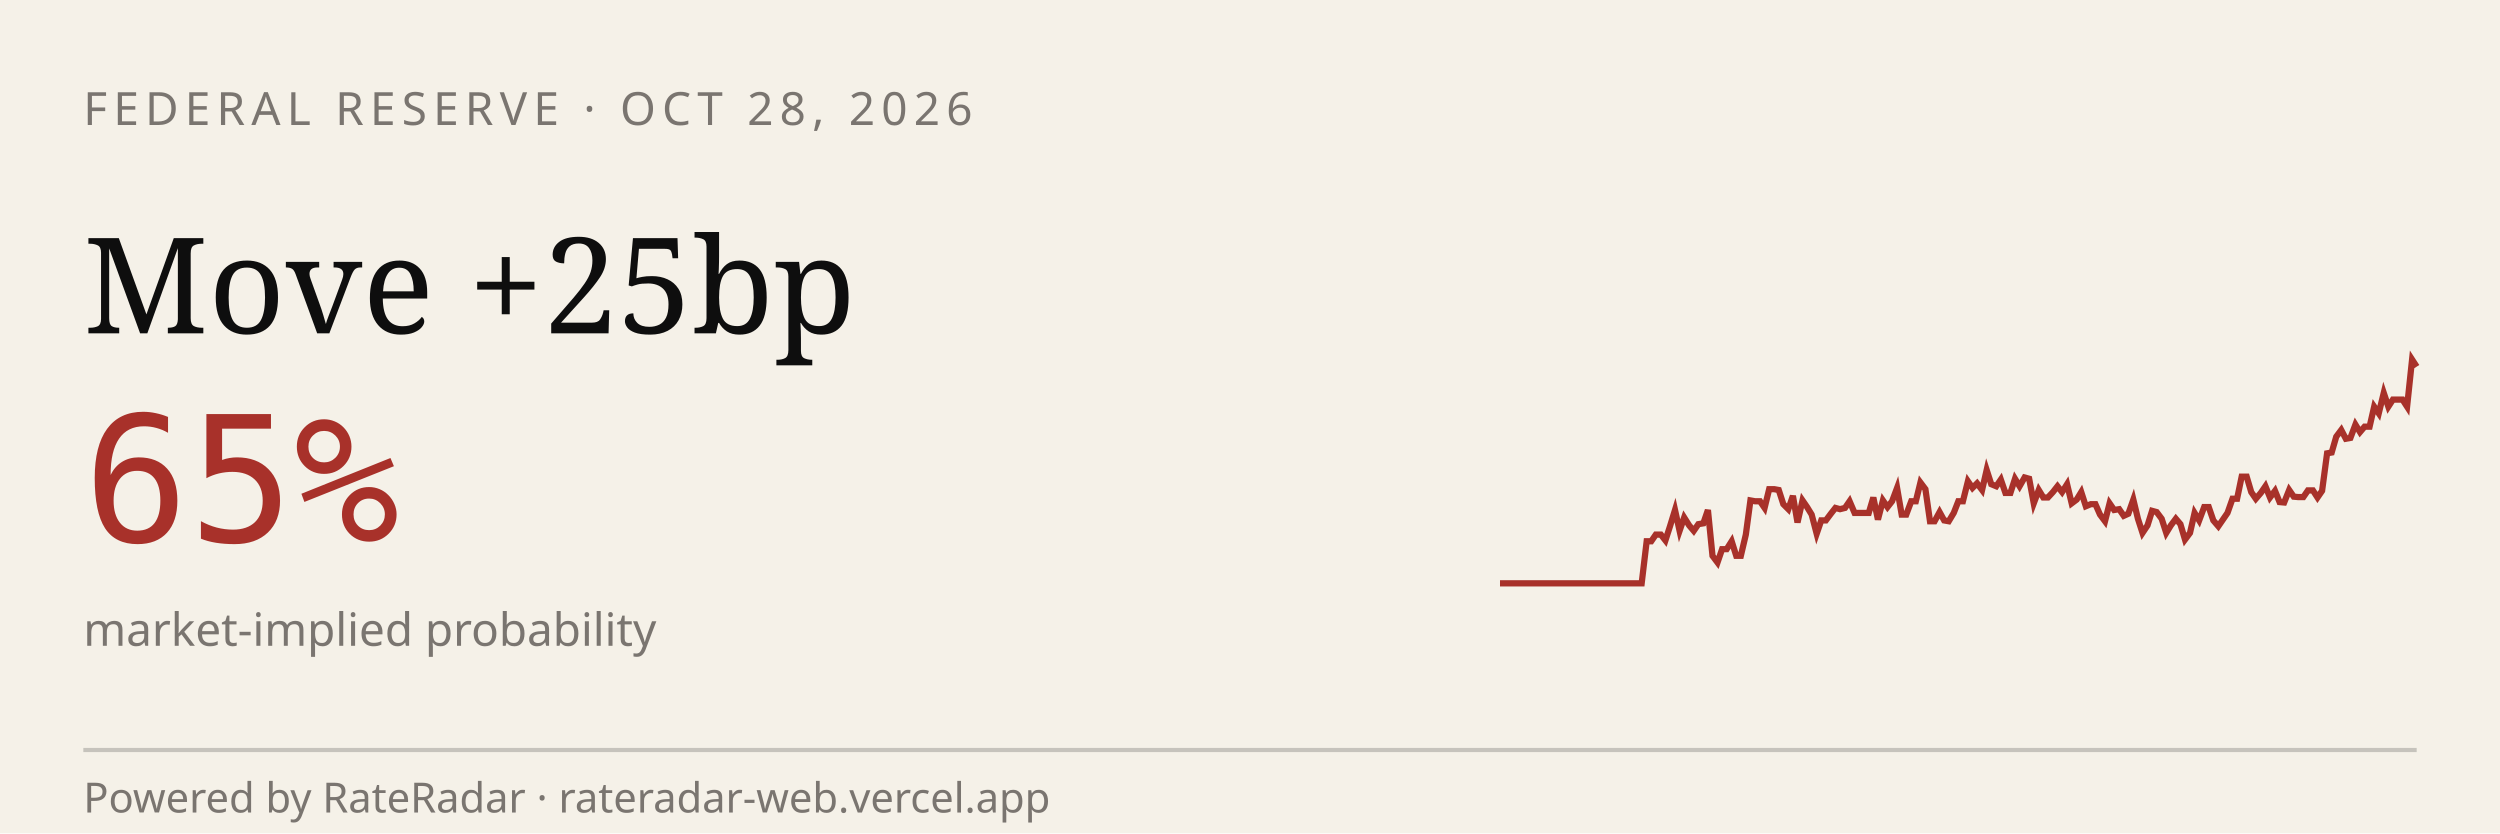
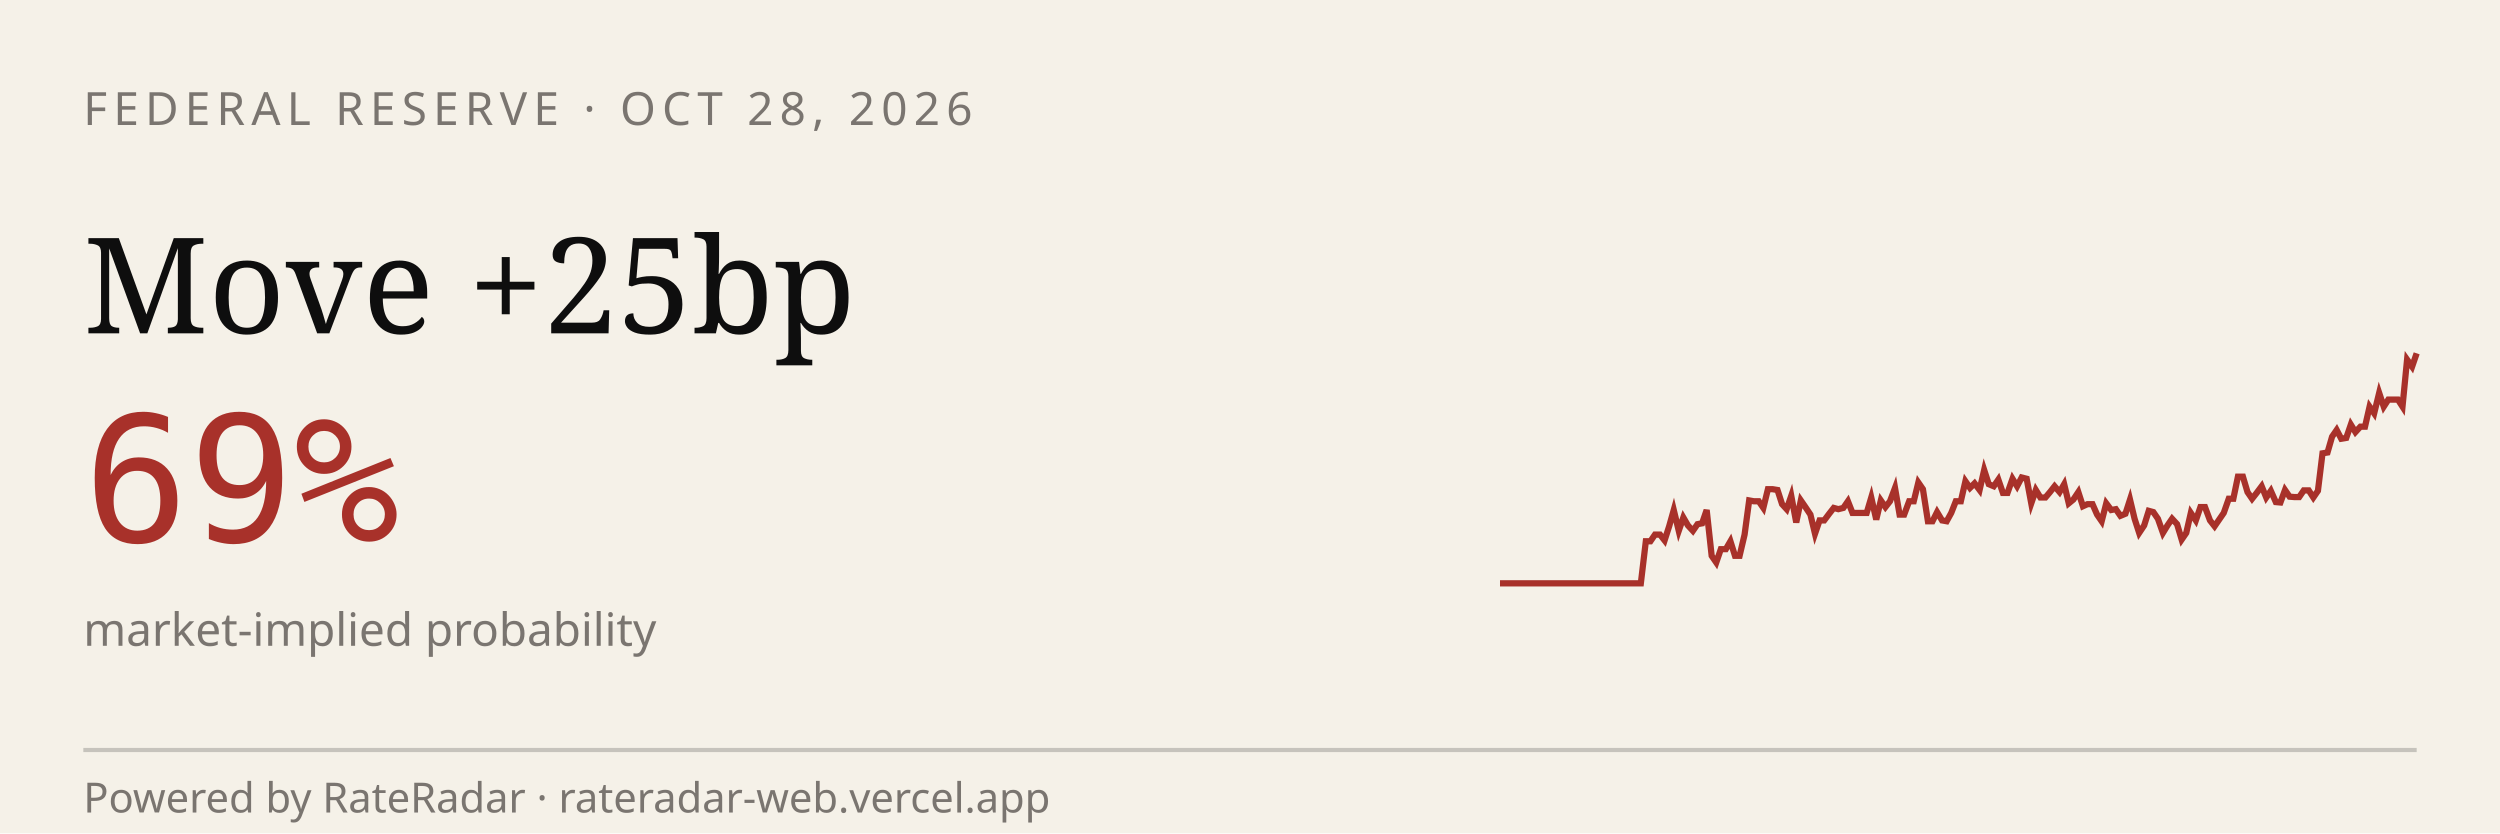
<svg xmlns="http://www.w3.org/2000/svg" viewBox="0 0 600 200" width="600" height="200" role="img" aria-label="RateRadar live odds for FED 2026-10-28">
  <rect width="600" height="200" fill="#F5F1E8" />
  <text x="20" y="30" font-family="sans-serif" font-size="11" letter-spacing="1.5" fill="#7A7570">FEDERAL RESERVE · OCT 28, 2026</text>
  <text x="20" y="80" font-family="Georgia, serif" font-size="32" fill="#0E0E0E">Move +25bp</text>
-   <text x="20" y="130" font-family="monospace" font-size="42" fill="#A8312A">65%</text>
+   <text x="20" y="130" font-family="monospace" font-size="42" fill="#A8312A">69%</text>
  <text x="20" y="155" font-family="sans-serif" font-size="11" fill="#7A7570">market-implied probability</text>
-   <path d="M 360.0,140.0 L 361.1,140.0 L 362.3,140.0 L 363.4,140.0 L 364.5,140.0 L 365.7,140.0 L 366.8,140.0 L 367.9,140.0 L 369.1,140.0 L 370.2,140.0 L 371.3,140.0 L 372.5,140.0 L 373.6,140.0 L 374.7,140.0 L 375.9,140.0 L 377.0,140.0 L 378.1,140.0 L 379.3,140.0 L 380.4,140.0 L 381.5,140.0 L 382.7,140.0 L 383.8,140.0 L 384.9,140.0 L 386.1,140.0 L 387.2,140.0 L 388.4,140.0 L 389.5,140.0 L 390.6,140.0 L 391.8,140.0 L 392.9,140.0 L 394.0,140.0 L 395.2,129.9 L 396.3,129.9 L 397.4,128.3 L 398.6,128.3 L 399.7,129.7 L 400.8,126.3 L 402.0,122.4 L 403.1,127.4 L 404.2,124.2 L 405.4,126.1 L 406.5,127.4 L 407.6,125.8 L 408.8,125.6 L 409.9,122.4 L 411.0,133.4 L 412.2,135.0 L 413.3,131.8 L 414.4,131.8 L 415.6,129.9 L 416.7,133.4 L 417.8,133.4 L 419.0,128.3 L 420.1,120.1 L 421.2,120.3 L 422.4,120.3 L 423.5,121.9 L 424.6,117.4 L 425.8,117.4 L 426.9,117.6 L 428.0,121.0 L 429.2,122.2 L 430.3,119.0 L 431.4,125.4 L 432.6,120.1 L 433.7,121.7 L 434.8,123.5 L 436.0,128.1 L 437.1,124.9 L 438.2,124.9 L 439.4,123.3 L 440.5,121.9 L 441.6,122.2 L 442.8,121.9 L 443.9,120.3 L 445.1,123.1 L 446.2,123.1 L 447.3,123.1 L 448.5,123.1 L 449.6,119.4 L 450.7,124.7 L 451.9,120.1 L 453.0,121.7 L 454.1,120.3 L 455.3,117.1 L 456.4,123.5 L 457.5,123.5 L 458.7,120.3 L 459.8,120.3 L 460.9,115.8 L 462.1,117.4 L 463.2,125.1 L 464.3,125.1 L 465.5,122.9 L 466.6,124.9 L 467.7,125.1 L 468.9,123.1 L 470.0,120.3 L 471.1,120.3 L 472.3,115.5 L 473.4,117.1 L 474.5,116.0 L 475.7,117.6 L 476.8,112.8 L 477.9,116.2 L 479.1,116.7 L 480.2,115.1 L 481.3,118.3 L 482.5,118.3 L 483.6,114.9 L 484.7,116.7 L 485.9,114.6 L 487.0,114.9 L 488.1,120.8 L 489.3,117.6 L 490.4,119.4 L 491.5,119.4 L 492.7,118.1 L 493.8,116.7 L 494.9,118.1 L 496.1,116.2 L 497.2,120.8 L 498.4,119.9 L 499.5,118.1 L 500.6,121.5 L 501.8,121.0 L 502.9,121.0 L 504.0,123.5 L 505.2,125.1 L 506.3,120.8 L 507.4,122.4 L 508.6,122.2 L 509.7,123.8 L 510.8,123.3 L 512.0,119.9 L 513.1,124.5 L 514.2,127.9 L 515.4,126.1 L 516.5,122.6 L 517.6,122.9 L 518.8,124.5 L 519.9,127.9 L 521.0,126.1 L 522.2,124.5 L 523.3,125.8 L 524.4,129.5 L 525.6,127.9 L 526.7,123.1 L 527.8,124.9 L 529.0,121.7 L 530.1,121.7 L 531.2,124.9 L 532.4,126.3 L 533.5,124.7 L 534.6,123.1 L 535.8,119.7 L 536.9,119.7 L 538.0,114.4 L 539.2,114.4 L 540.3,118.1 L 541.4,119.7 L 542.6,118.3 L 543.7,116.7 L 544.8,119.4 L 546.0,117.8 L 547.1,120.5 L 548.2,120.6 L 549.4,117.6 L 550.5,119.2 L 551.6,119.3 L 552.8,119.3 L 553.9,117.7 L 555.1,117.7 L 556.2,119.4 L 557.3,117.8 L 558.5,108.8 L 559.6,108.6 L 560.7,104.8 L 561.9,103.2 L 563.0,105.3 L 564.1,105.1 L 565.3,101.9 L 566.4,103.7 L 567.5,102.4 L 568.7,102.4 L 569.8,97.6 L 570.9,99.2 L 572.1,94.3 L 573.2,97.6 L 574.3,95.9 L 575.5,95.9 L 576.6,95.9 L 577.7,97.6 L 578.9,86.3 L 580.0,88.0" stroke="#A8312A" stroke-width="1.5" fill="none" />
+   <path d="M 360.0,140.0 L 361.1,140.0 L 362.3,140.0 L 363.4,140.0 L 364.5,140.0 L 365.6,140.0 L 366.8,140.0 L 367.9,140.0 L 369.0,140.0 L 370.2,140.0 L 371.3,140.0 L 372.4,140.0 L 373.5,140.0 L 374.7,140.0 L 375.8,140.0 L 376.9,140.0 L 378.1,140.0 L 379.2,140.0 L 380.3,140.0 L 381.4,140.0 L 382.6,140.0 L 383.7,140.0 L 384.8,140.0 L 385.9,140.0 L 387.1,140.0 L 388.2,140.0 L 389.3,140.0 L 390.5,140.0 L 391.6,140.0 L 392.7,140.0 L 393.8,140.0 L 395.0,129.9 L 396.1,129.9 L 397.2,128.3 L 398.4,128.3 L 399.5,129.7 L 400.6,126.3 L 401.7,122.4 L 402.9,127.4 L 404.0,124.2 L 405.1,126.1 L 406.3,127.4 L 407.4,125.8 L 408.5,125.6 L 409.6,122.4 L 410.8,133.4 L 411.9,135.0 L 413.0,131.8 L 414.2,131.8 L 415.3,129.9 L 416.4,133.4 L 417.5,133.4 L 418.7,128.3 L 419.8,120.1 L 420.9,120.3 L 422.1,120.3 L 423.2,121.9 L 424.3,117.4 L 425.4,117.4 L 426.6,117.6 L 427.7,121.0 L 428.8,122.2 L 429.9,119.0 L 431.1,125.4 L 432.2,120.1 L 433.3,121.7 L 434.5,123.5 L 435.6,128.1 L 436.7,124.9 L 437.8,124.9 L 439.0,123.3 L 440.1,121.9 L 441.2,122.2 L 442.4,121.9 L 443.5,120.3 L 444.6,123.1 L 445.7,123.1 L 446.9,123.1 L 448.0,123.1 L 449.1,119.4 L 450.3,124.7 L 451.4,120.1 L 452.5,121.7 L 453.6,120.3 L 454.8,117.1 L 455.9,123.5 L 457.0,123.5 L 458.2,120.3 L 459.3,120.3 L 460.4,115.8 L 461.5,117.4 L 462.7,125.1 L 463.8,125.1 L 464.9,122.9 L 466.1,124.9 L 467.2,125.1 L 468.3,123.1 L 469.4,120.3 L 470.6,120.3 L 471.7,115.5 L 472.8,117.1 L 473.9,116.0 L 475.1,117.6 L 476.2,112.8 L 477.3,116.2 L 478.5,116.7 L 479.6,115.1 L 480.7,118.3 L 481.8,118.3 L 483.0,114.9 L 484.1,116.7 L 485.2,114.6 L 486.4,114.9 L 487.5,120.8 L 488.6,117.6 L 489.7,119.4 L 490.9,119.4 L 492.0,118.1 L 493.1,116.7 L 494.3,118.1 L 495.4,116.2 L 496.5,120.8 L 497.6,119.9 L 498.8,118.1 L 499.9,121.5 L 501.0,121.0 L 502.2,121.0 L 503.3,123.5 L 504.4,125.1 L 505.5,120.8 L 506.7,122.4 L 507.8,122.2 L 508.9,123.8 L 510.1,123.3 L 511.2,119.9 L 512.3,124.5 L 513.4,127.9 L 514.6,126.1 L 515.7,122.6 L 516.8,122.9 L 517.9,124.5 L 519.1,127.9 L 520.2,126.1 L 521.3,124.5 L 522.5,125.8 L 523.6,129.5 L 524.7,127.9 L 525.8,123.1 L 527.0,124.9 L 528.1,121.7 L 529.2,121.7 L 530.4,124.9 L 531.5,126.3 L 532.6,124.7 L 533.7,123.1 L 534.9,119.7 L 536.0,119.7 L 537.1,114.4 L 538.3,114.4 L 539.4,118.1 L 540.5,119.7 L 541.6,118.3 L 542.8,116.7 L 543.9,119.4 L 545.0,117.8 L 546.2,120.5 L 547.3,120.6 L 548.4,117.6 L 549.5,119.2 L 550.7,119.3 L 551.8,119.3 L 552.9,117.7 L 554.1,117.7 L 555.2,119.4 L 556.3,117.8 L 557.4,108.8 L 558.6,108.6 L 559.7,104.8 L 560.8,103.2 L 561.9,105.3 L 563.1,105.1 L 564.2,101.9 L 565.3,103.7 L 566.5,102.4 L 567.6,102.4 L 568.7,97.6 L 569.8,99.2 L 571.0,94.3 L 572.1,97.6 L 573.2,95.9 L 574.4,95.9 L 575.5,95.9 L 576.6,97.6 L 577.7,86.3 L 578.9,88.0 L 580.0,84.8" stroke="#A8312A" stroke-width="1.5" fill="none" />
  <line x1="20" y1="180" x2="580" y2="180" stroke="#0E0E0E33" />
  <text x="20" y="195" font-family="sans-serif" font-size="10" fill="#7A7570">Powered by RateRadar · rateradar-web.vercel.app</text>
</svg>
